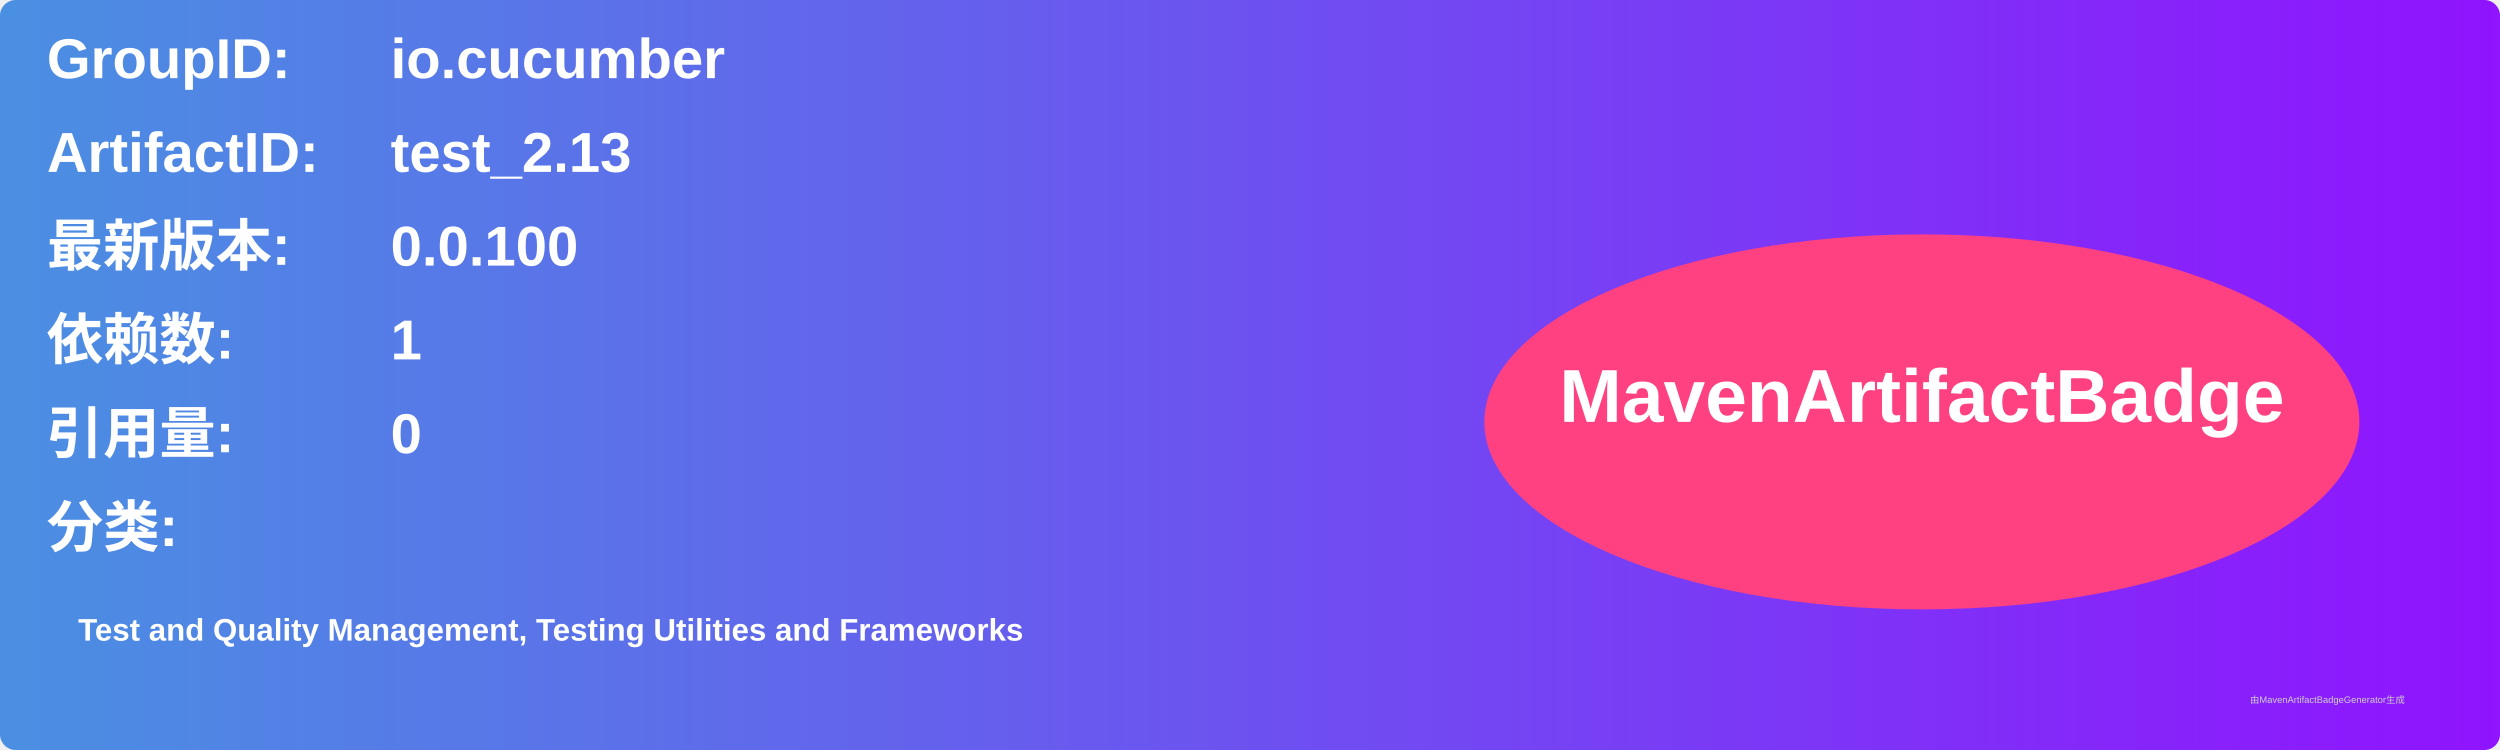
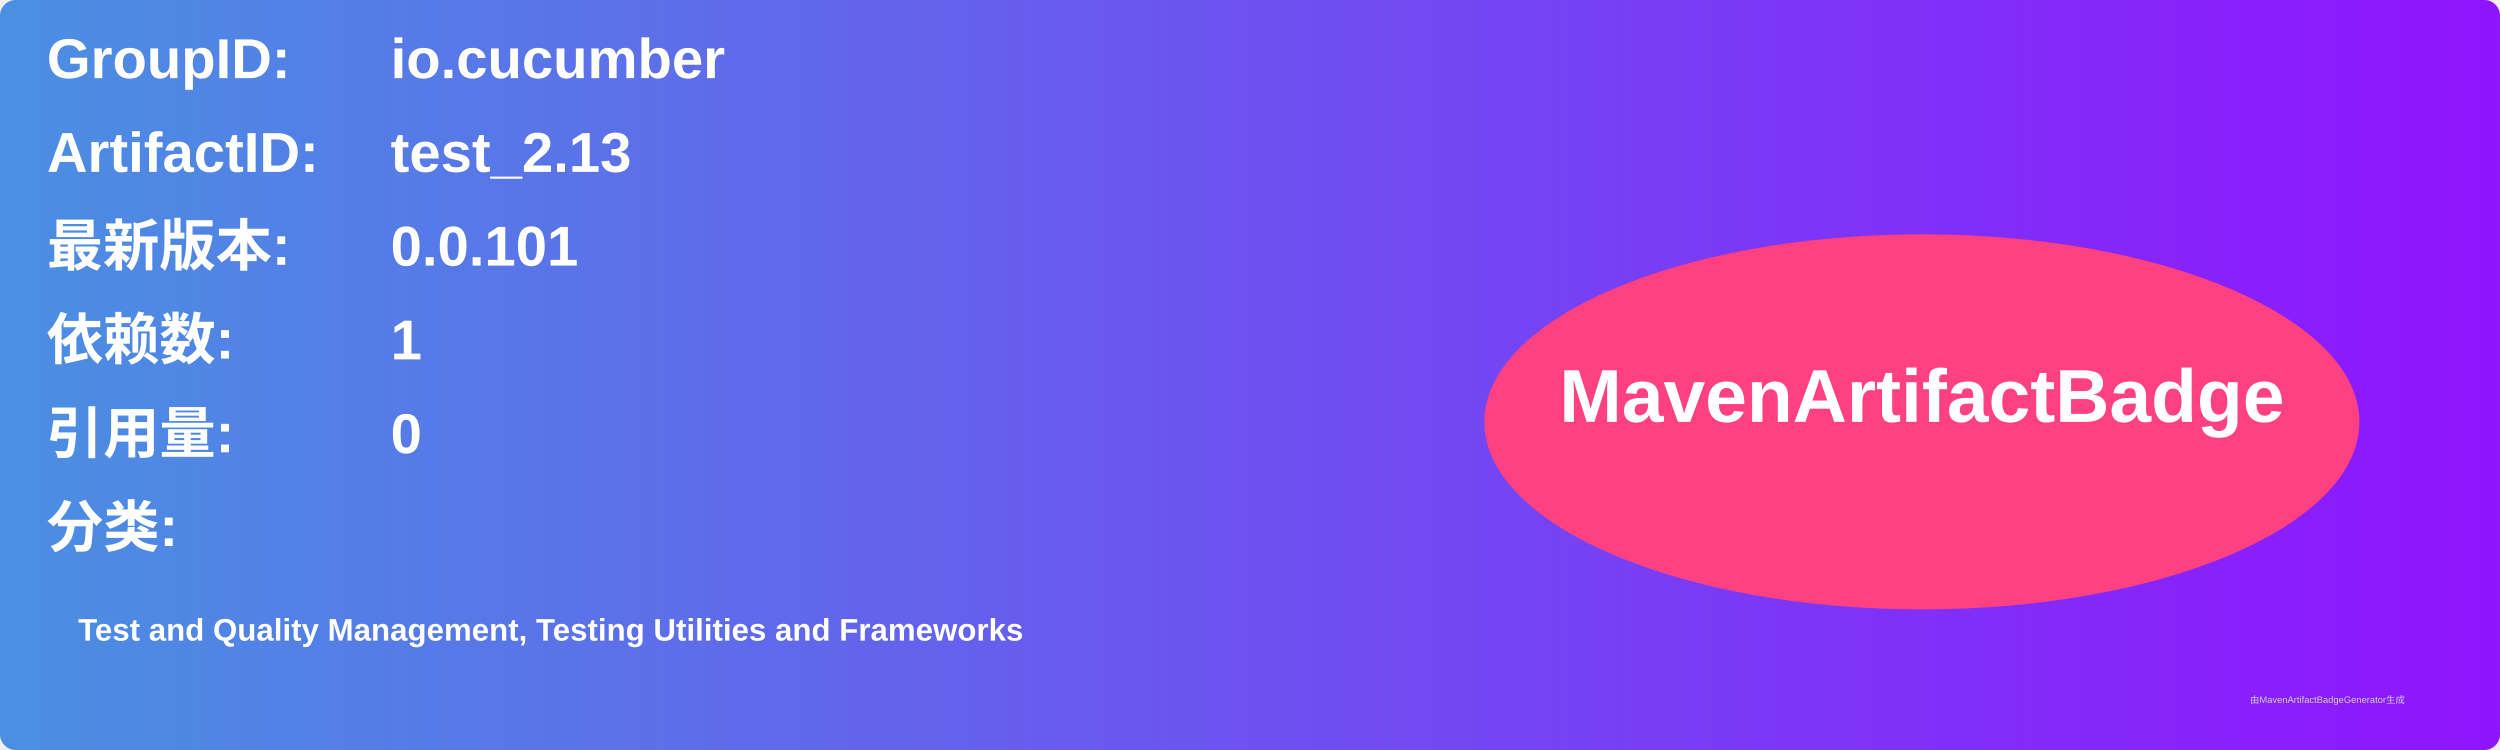
<svg xmlns="http://www.w3.org/2000/svg" width="800" height="240" viewBox="0 0 800 240">
  <linearGradient id="grad" x1="0%" y1="0%" x2="100%" y2="0%">
    <stop offset="0%" stop-color="#4a90e2" />
    <stop offset="100%" stop-color="#9013fe" />
  </linearGradient>
  <rect width="100%" height="100%" rx="5" ry="5" fill="url(#grad)" />
  <g transform="translate(15, 15)">
    <text x="0" y="10" font-family="Arial" font-size="18" fill="white" font-weight="bold" width="260">GroupID:</text>
    <text x="110" y="10" font-family="Arial" font-size="18" fill="white" font-weight="bold" width="460">io.cucumber</text>
    <text x="0" y="40" font-family="Arial" font-size="18" fill="white" font-weight="bold" width="260">ArtifactID:</text>
    <text x="110" y="40" font-family="Arial" font-size="18" fill="white" font-weight="bold" width="460">test_2.13</text>
    <text x="0" y="70" font-family="Arial" font-size="18" fill="white" font-weight="bold">最新版本:</text>
    <text x="110" y="70" font-family="Arial" font-size="18" fill="white" font-weight="bold">
-       <tspan font-weight="bold">0.0.100</tspan>
+       <tspan font-weight="bold">0.0.101</tspan>
    </text>
    <text x="0" y="100" font-family="Arial" font-size="18" fill="white" font-weight="bold">依赖数: </text>
    <text x="110" y="100" font-family="Arial" font-size="18" fill="white">
      <tspan font-weight="bold">1</tspan>
    </text>
    <text x="0" y="130" font-family="Arial" font-size="18" fill="white" font-weight="bold">引用量: </text>
    <text x="110" y="130" font-family="Arial" font-size="18" fill="white">
      <tspan font-weight="bold">0</tspan>
    </text>
    <text x="0" y="160" font-family="Arial" font-size="18" fill="white" font-weight="bold">分类:</text>
    <text x="10" y="190" font-family="Arial" font-size="10" fill="white">
      <tspan font-weight="bold">Test and Quality Management, Testing Utilities and Frameworks</tspan>
    </text>
    <ellipse cx="600" cy="120" rx="140" ry="60" fill="#ff4081" />
    <text x="600" y="120" text-anchor="middle" font-family="Arial" font-size="24" fill="white" font-weight="bold">MavenArtifactBadge</text>
  </g>
  <text x="720" y="225" font-family="Arial" font-size="3" fill="#d0d0d0">由MavenArtifactBadgeGenerator生成</text>
</svg>
